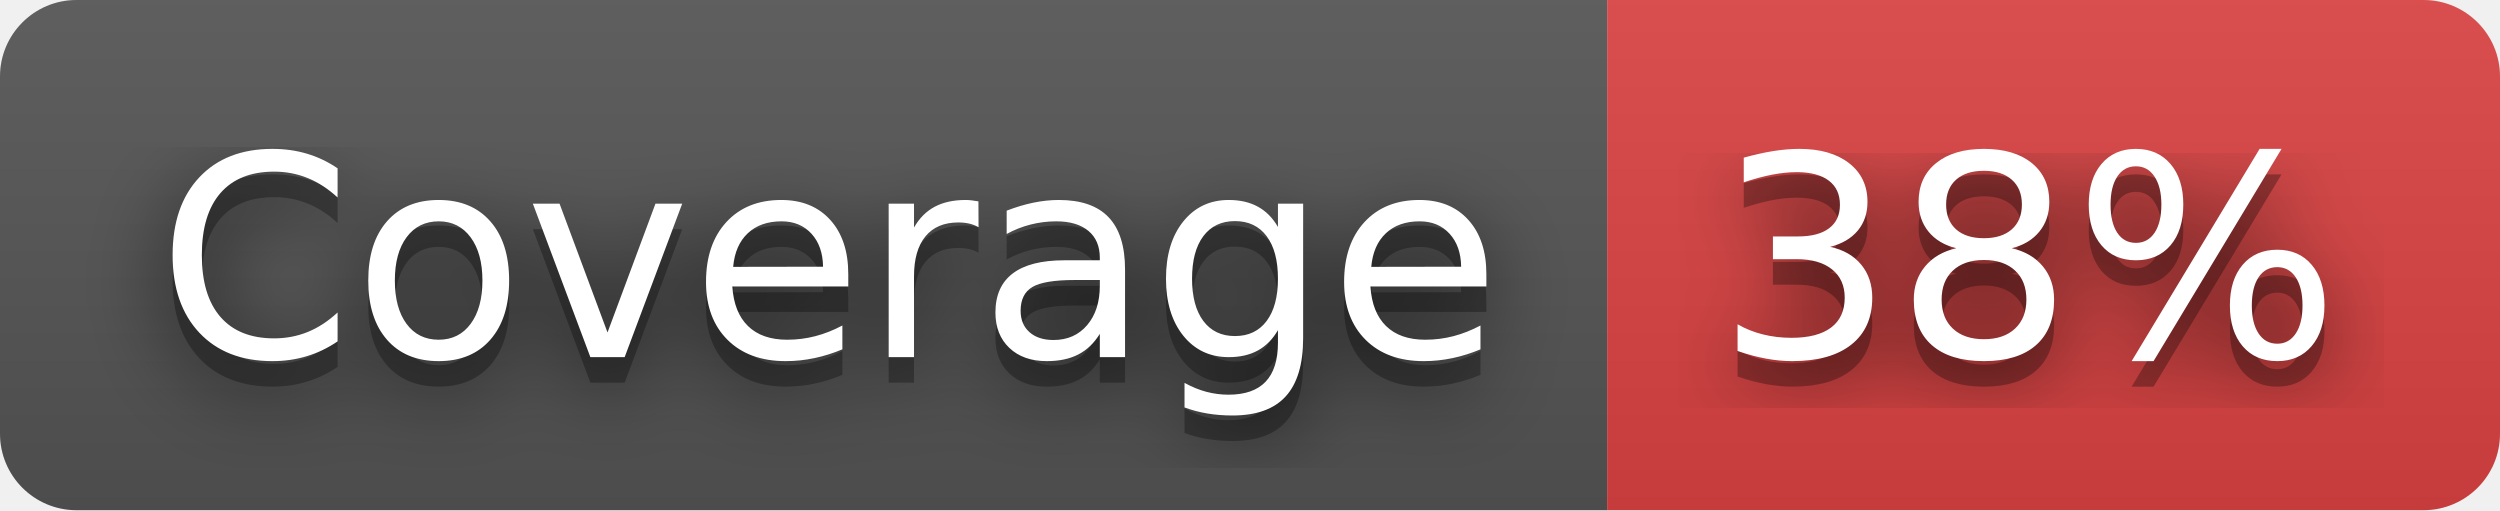
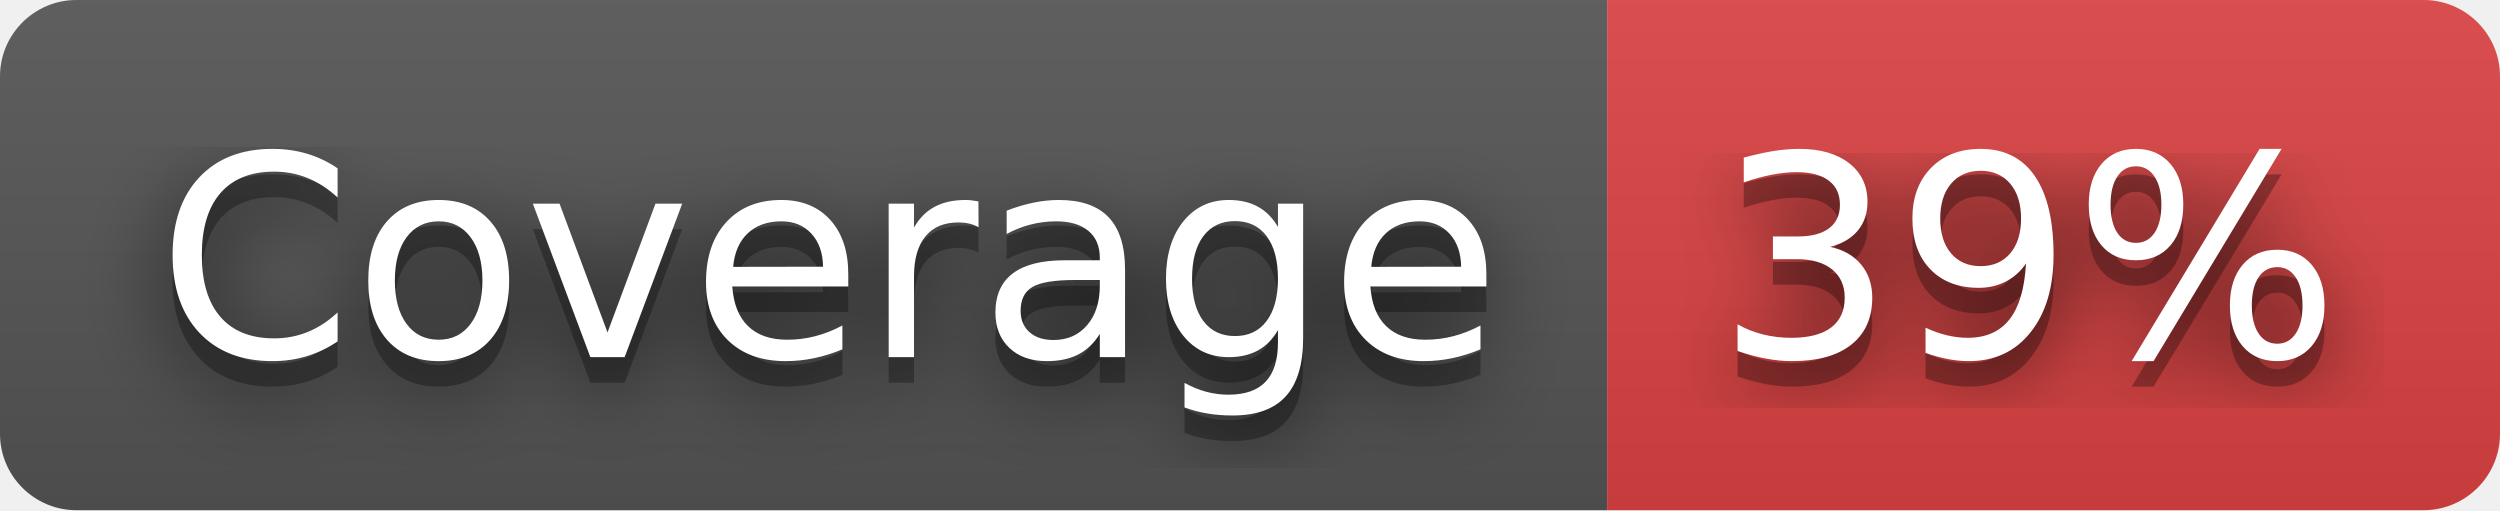
- <svg xmlns="http://www.w3.org/2000/svg" width="98" height="20" role="img" aria-label="Coverage: 38%">
+ <svg xmlns="http://www.w3.org/2000/svg" width="98" height="20" role="img" aria-label="Coverage: 39%">
  <filter id="blur">
    <feGaussianBlur in="SourceGraphic" stdDeviation="16" />
  </filter>
  <linearGradient id="s" x2="0" y2="100%">
    <stop offset="0" stop-color="#bbb" stop-opacity=".1" />
    <stop offset="1" stop-opacity=".1" />
  </linearGradient>
  <clipPath id="r">
    <rect width="98" height="20" rx="3" fill="#fff" />
  </clipPath>
  <g clip-path="url(#r)">
    <rect width="63" height="20" fill="#555" />
    <rect x="63" width="35" height="20" fill="#dd4343" />
    <rect width="98" height="20" fill="url(#s)" />
  </g>
  <g fill="#fff" text-anchor="middle" font-family="Verdana,Geneva,DejaVu Sans,sans-serif" text-rendering="geometricPrecision" font-size="110">
    <text aria-hidden="true" x="325" y="150" fill="#010101" fill-opacity=".80" filter="url(#blur)" transform="scale(.1)" textLength="530">Coverage</text>
    <text aria-hidden="true" x="325" y="150" fill="#010101" fill-opacity=".3" transform="scale(.1)" textLength="530">Coverage</text>
    <text x="325" y="140" transform="scale(.1)" fill="#fff" textLength="530">Coverage</text>
-     <text aria-hidden="true" x="795" y="150" fill="#010101" fill-opacity=".80" filter="url(#blur)" transform="scale(.1)" textLength="250">38%</text>
-     <text aria-hidden="true" x="795" y="150" fill="#010101" fill-opacity=".3" transform="scale(.1)" textLength="250">38%</text>
-     <text x="795" y="140" transform="scale(.1)" fill="#fff" textLength="250">38%</text>
+     <text aria-hidden="true" x="795" y="150" fill="#010101" fill-opacity=".80" filter="url(#blur)" transform="scale(.1)" textLength="250">39%</text>
+     <text aria-hidden="true" x="795" y="150" fill="#010101" fill-opacity=".3" transform="scale(.1)" textLength="250">39%</text>
+     <text x="795" y="140" transform="scale(.1)" fill="#fff" textLength="250">39%</text>
  </g>
</svg>
